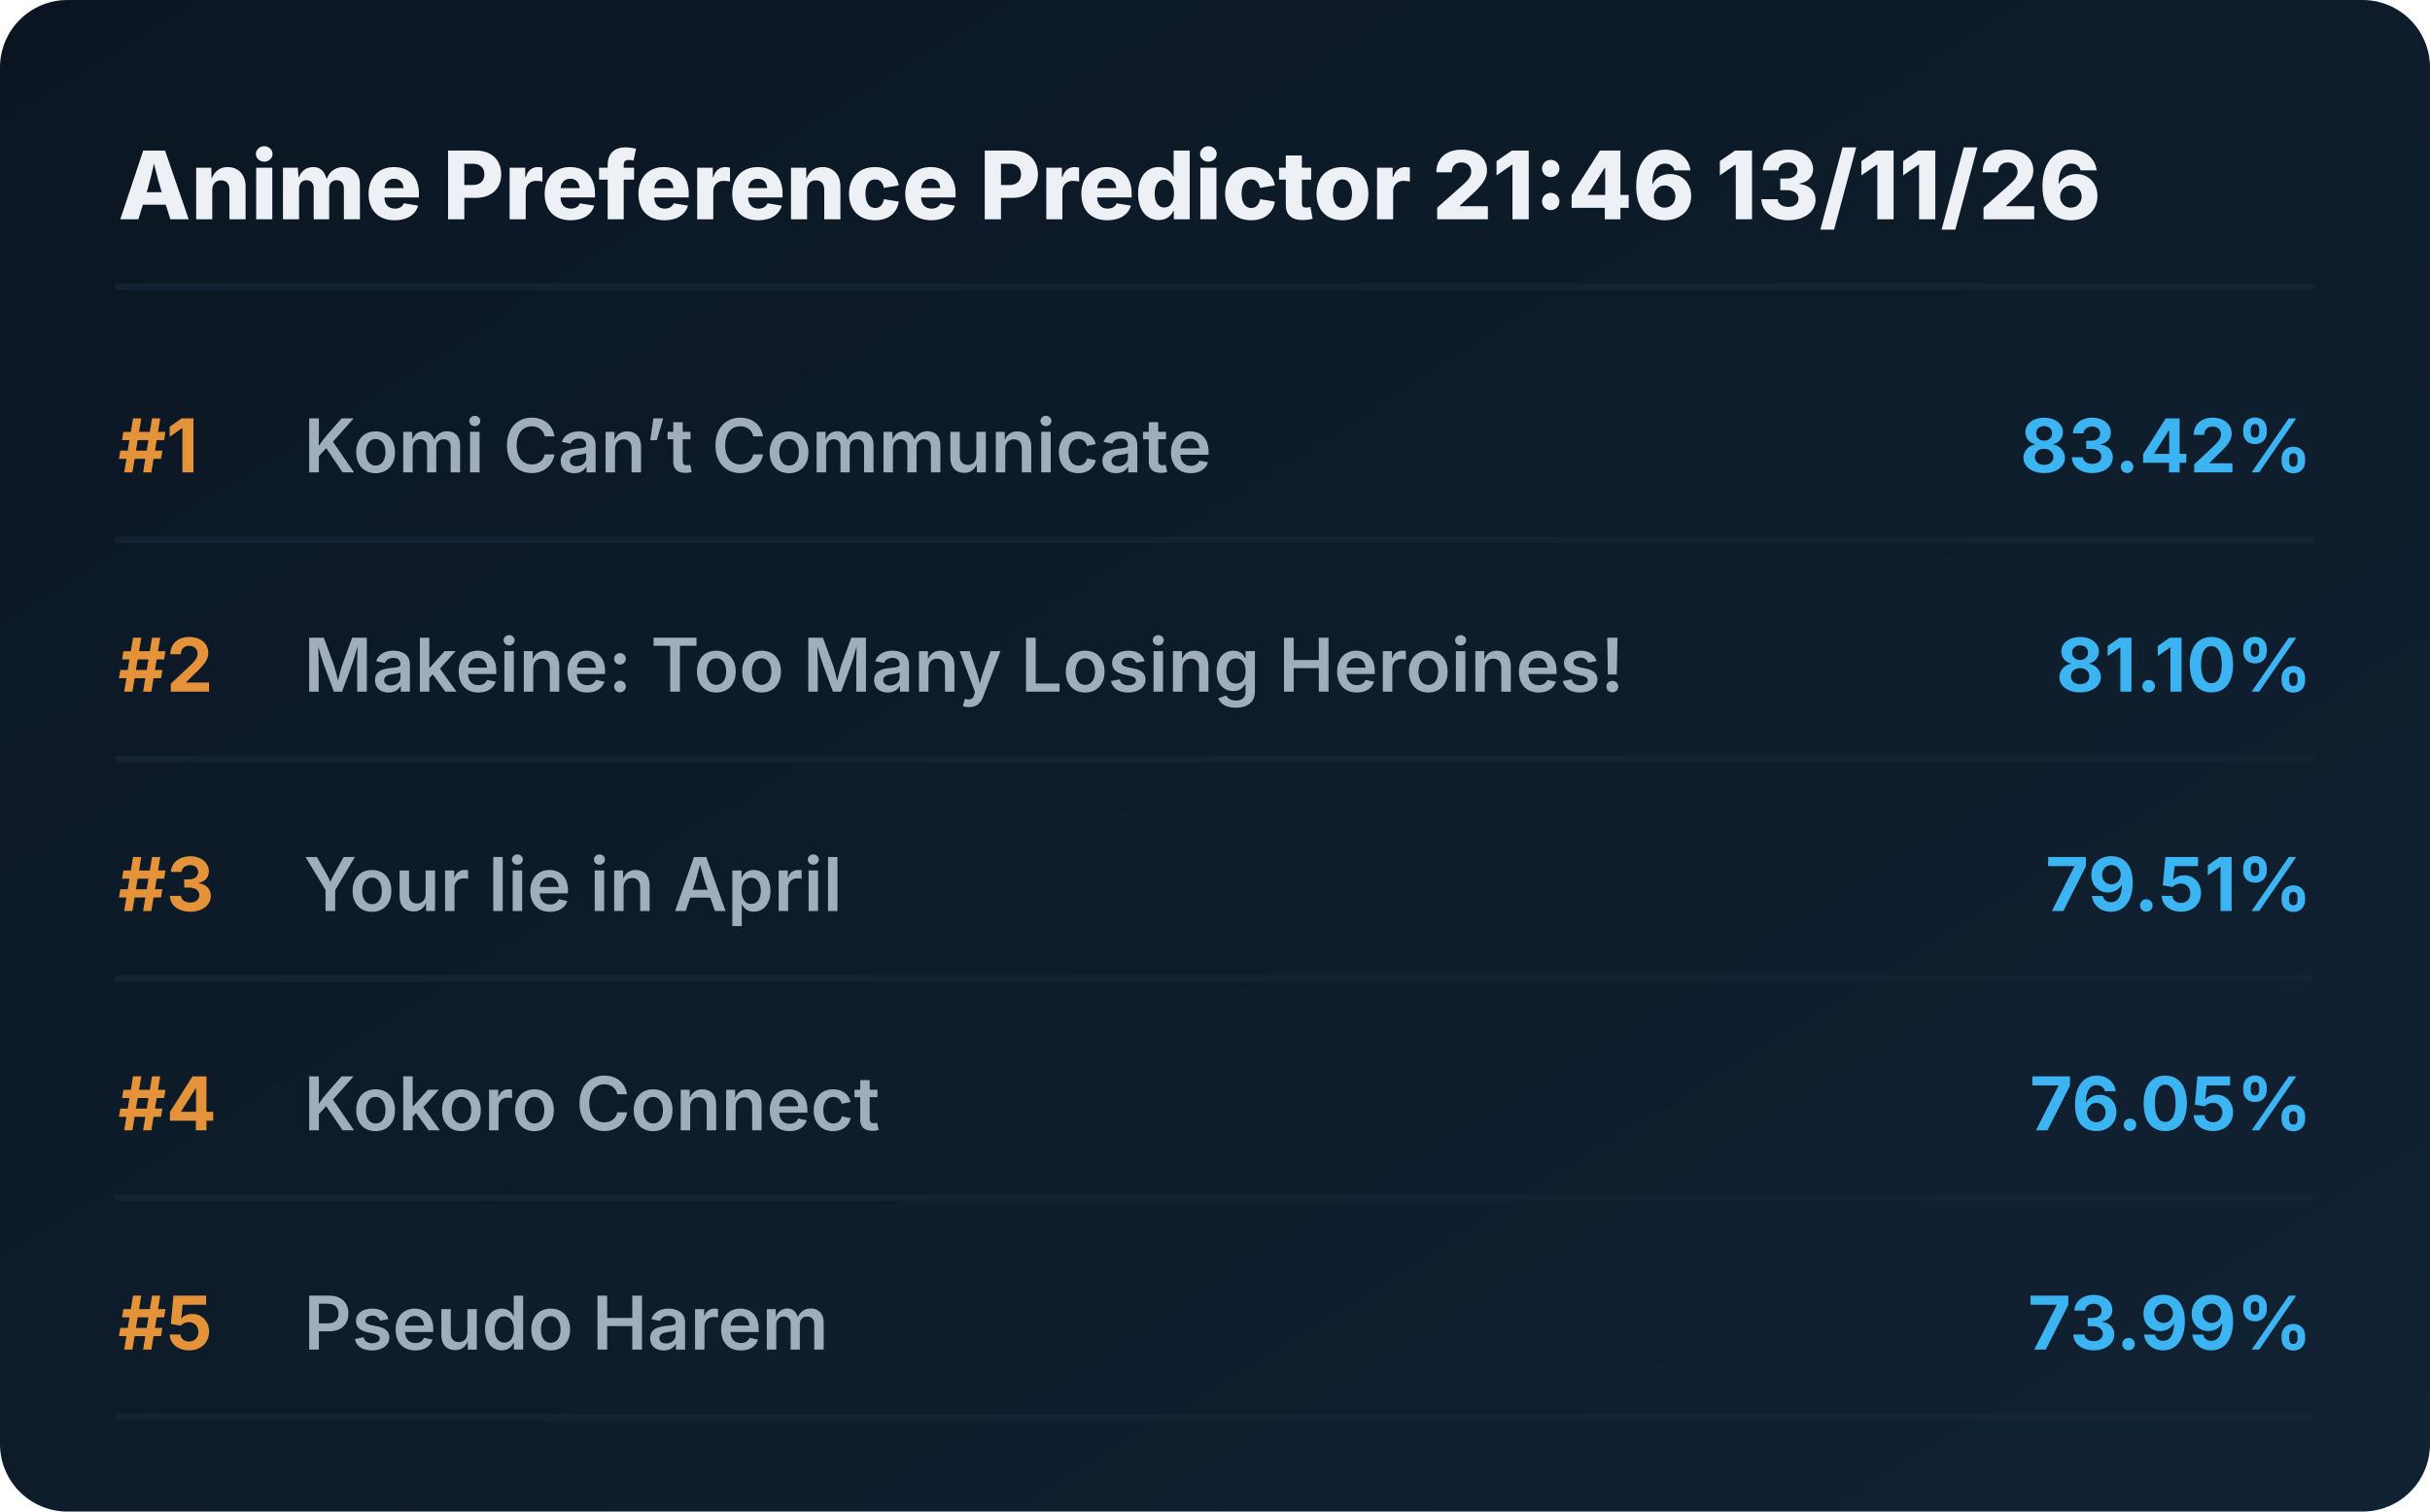
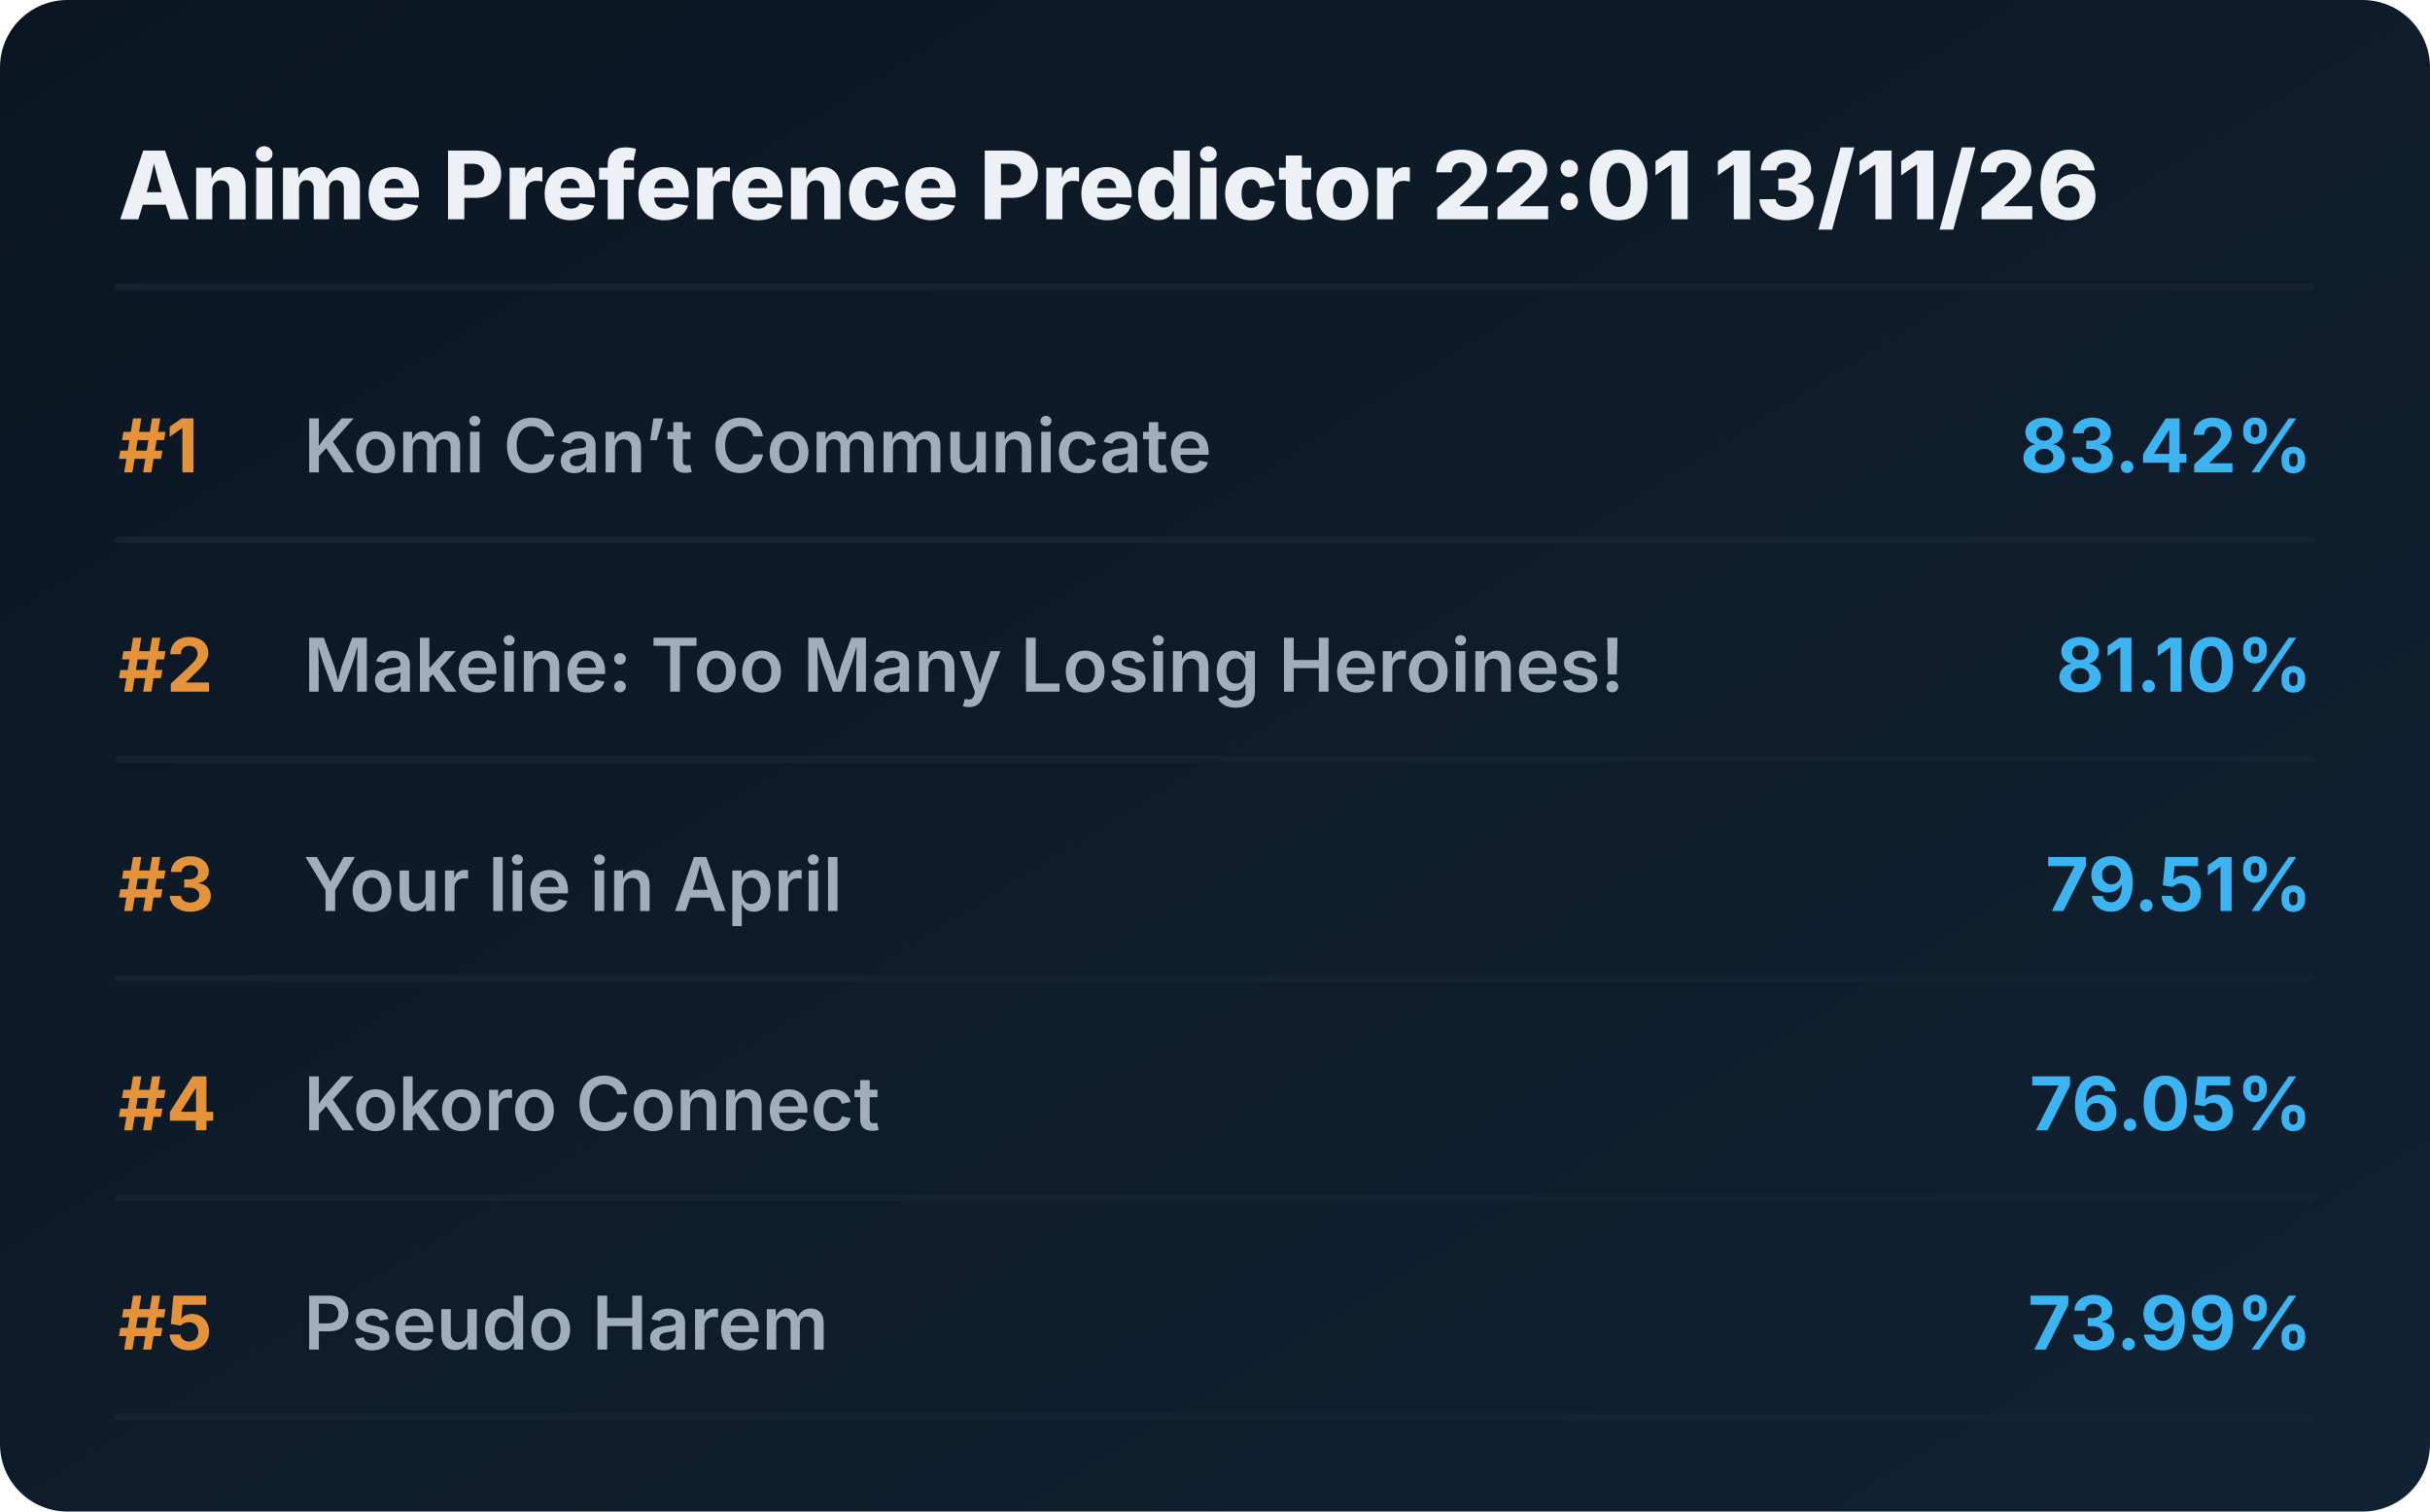
<svg xmlns="http://www.w3.org/2000/svg" viewBox="0 0 720 448" preserveAspectRatio="xMidYMid meet" style="width: 100%; height: auto; max-width: 720px;">
  <defs>
    <linearGradient id="boxGrad" x1="0%" y1="0%" x2="100%" y2="100%">
      <stop offset="0%" stop-color="#0b1622" />
      <stop offset="100%" stop-color="#112233" />
    </linearGradient>
    <clipPath id="titleClip">
      <rect x="90" y="0" width="510" height="100%" />
    </clipPath>
  </defs>
  <style>
    .bg { fill: url(#boxGrad); rx: 20px; }
    .header { font-family: 'Overpass', 'Inter', system-ui, sans-serif; font-weight: 800; font-size: 28px; fill: #edf1f5; }
    .rank { font-family: 'Overpass', 'Inter', system-ui, sans-serif; font-weight: 700; font-size: 22px; fill: #e5933a; }
    .title { font-family: 'Overpass', 'Inter', system-ui, sans-serif; font-weight: 600; font-size: 22px; fill: #9fadbd; }
    .score { font-family: 'Overpass', 'Inter', system-ui, sans-serif; font-weight: 700; font-size: 22px; fill: #3db4f2; }
    .line { stroke: #152232; stroke-width: 2; stroke-linecap: round; }
  </style>
  <rect class="bg" width="720" height="448" />
-   <text x="35" y="65" class="header">Anime Preference Predictor 21:46 13/11/26</text>
+   <text x="35" y="65" class="header">Anime Preference Predictor 22:01 13/11/26</text>
  <line x1="35" y1="85" x2="685" y2="85" class="line" />
  <g transform="translate(0, 0)">
    <text x="35" y="140" class="rank">#1</text>
    <text x="90" y="140" class="title">Komi Can’t Communicate</text>
    <text x="685" y="140" class="score" text-anchor="end">83.42%</text>
    <line x1="35" y1="160" x2="685" y2="160" class="line" />
  </g>
  <g transform="translate(0, 65)">
    <text x="35" y="140" class="rank">#2</text>
    <text x="90" y="140" class="title">Makeine: Too Many Losing Heroines!</text>
    <text x="685" y="140" class="score" text-anchor="end">81.10%</text>
    <line x1="35" y1="160" x2="685" y2="160" class="line" />
  </g>
  <g transform="translate(0, 130)">
    <text x="35" y="140" class="rank">#3</text>
    <text x="90" y="140" class="title">Your lie in April</text>
    <text x="685" y="140" class="score" text-anchor="end">79.51%</text>
    <line x1="35" y1="160" x2="685" y2="160" class="line" />
  </g>
  <g transform="translate(0, 195)">
    <text x="35" y="140" class="rank">#4</text>
    <text x="90" y="140" class="title">Kokoro Connect</text>
    <text x="685" y="140" class="score" text-anchor="end">76.05%</text>
    <line x1="35" y1="160" x2="685" y2="160" class="line" />
  </g>
  <g transform="translate(0, 260)">
    <text x="35" y="140" class="rank">#5</text>
    <text x="90" y="140" class="title">Pseudo Harem</text>
    <text x="685" y="140" class="score" text-anchor="end">73.99%</text>
    <line x1="35" y1="160" x2="685" y2="160" class="line" />
  </g>
</svg>
